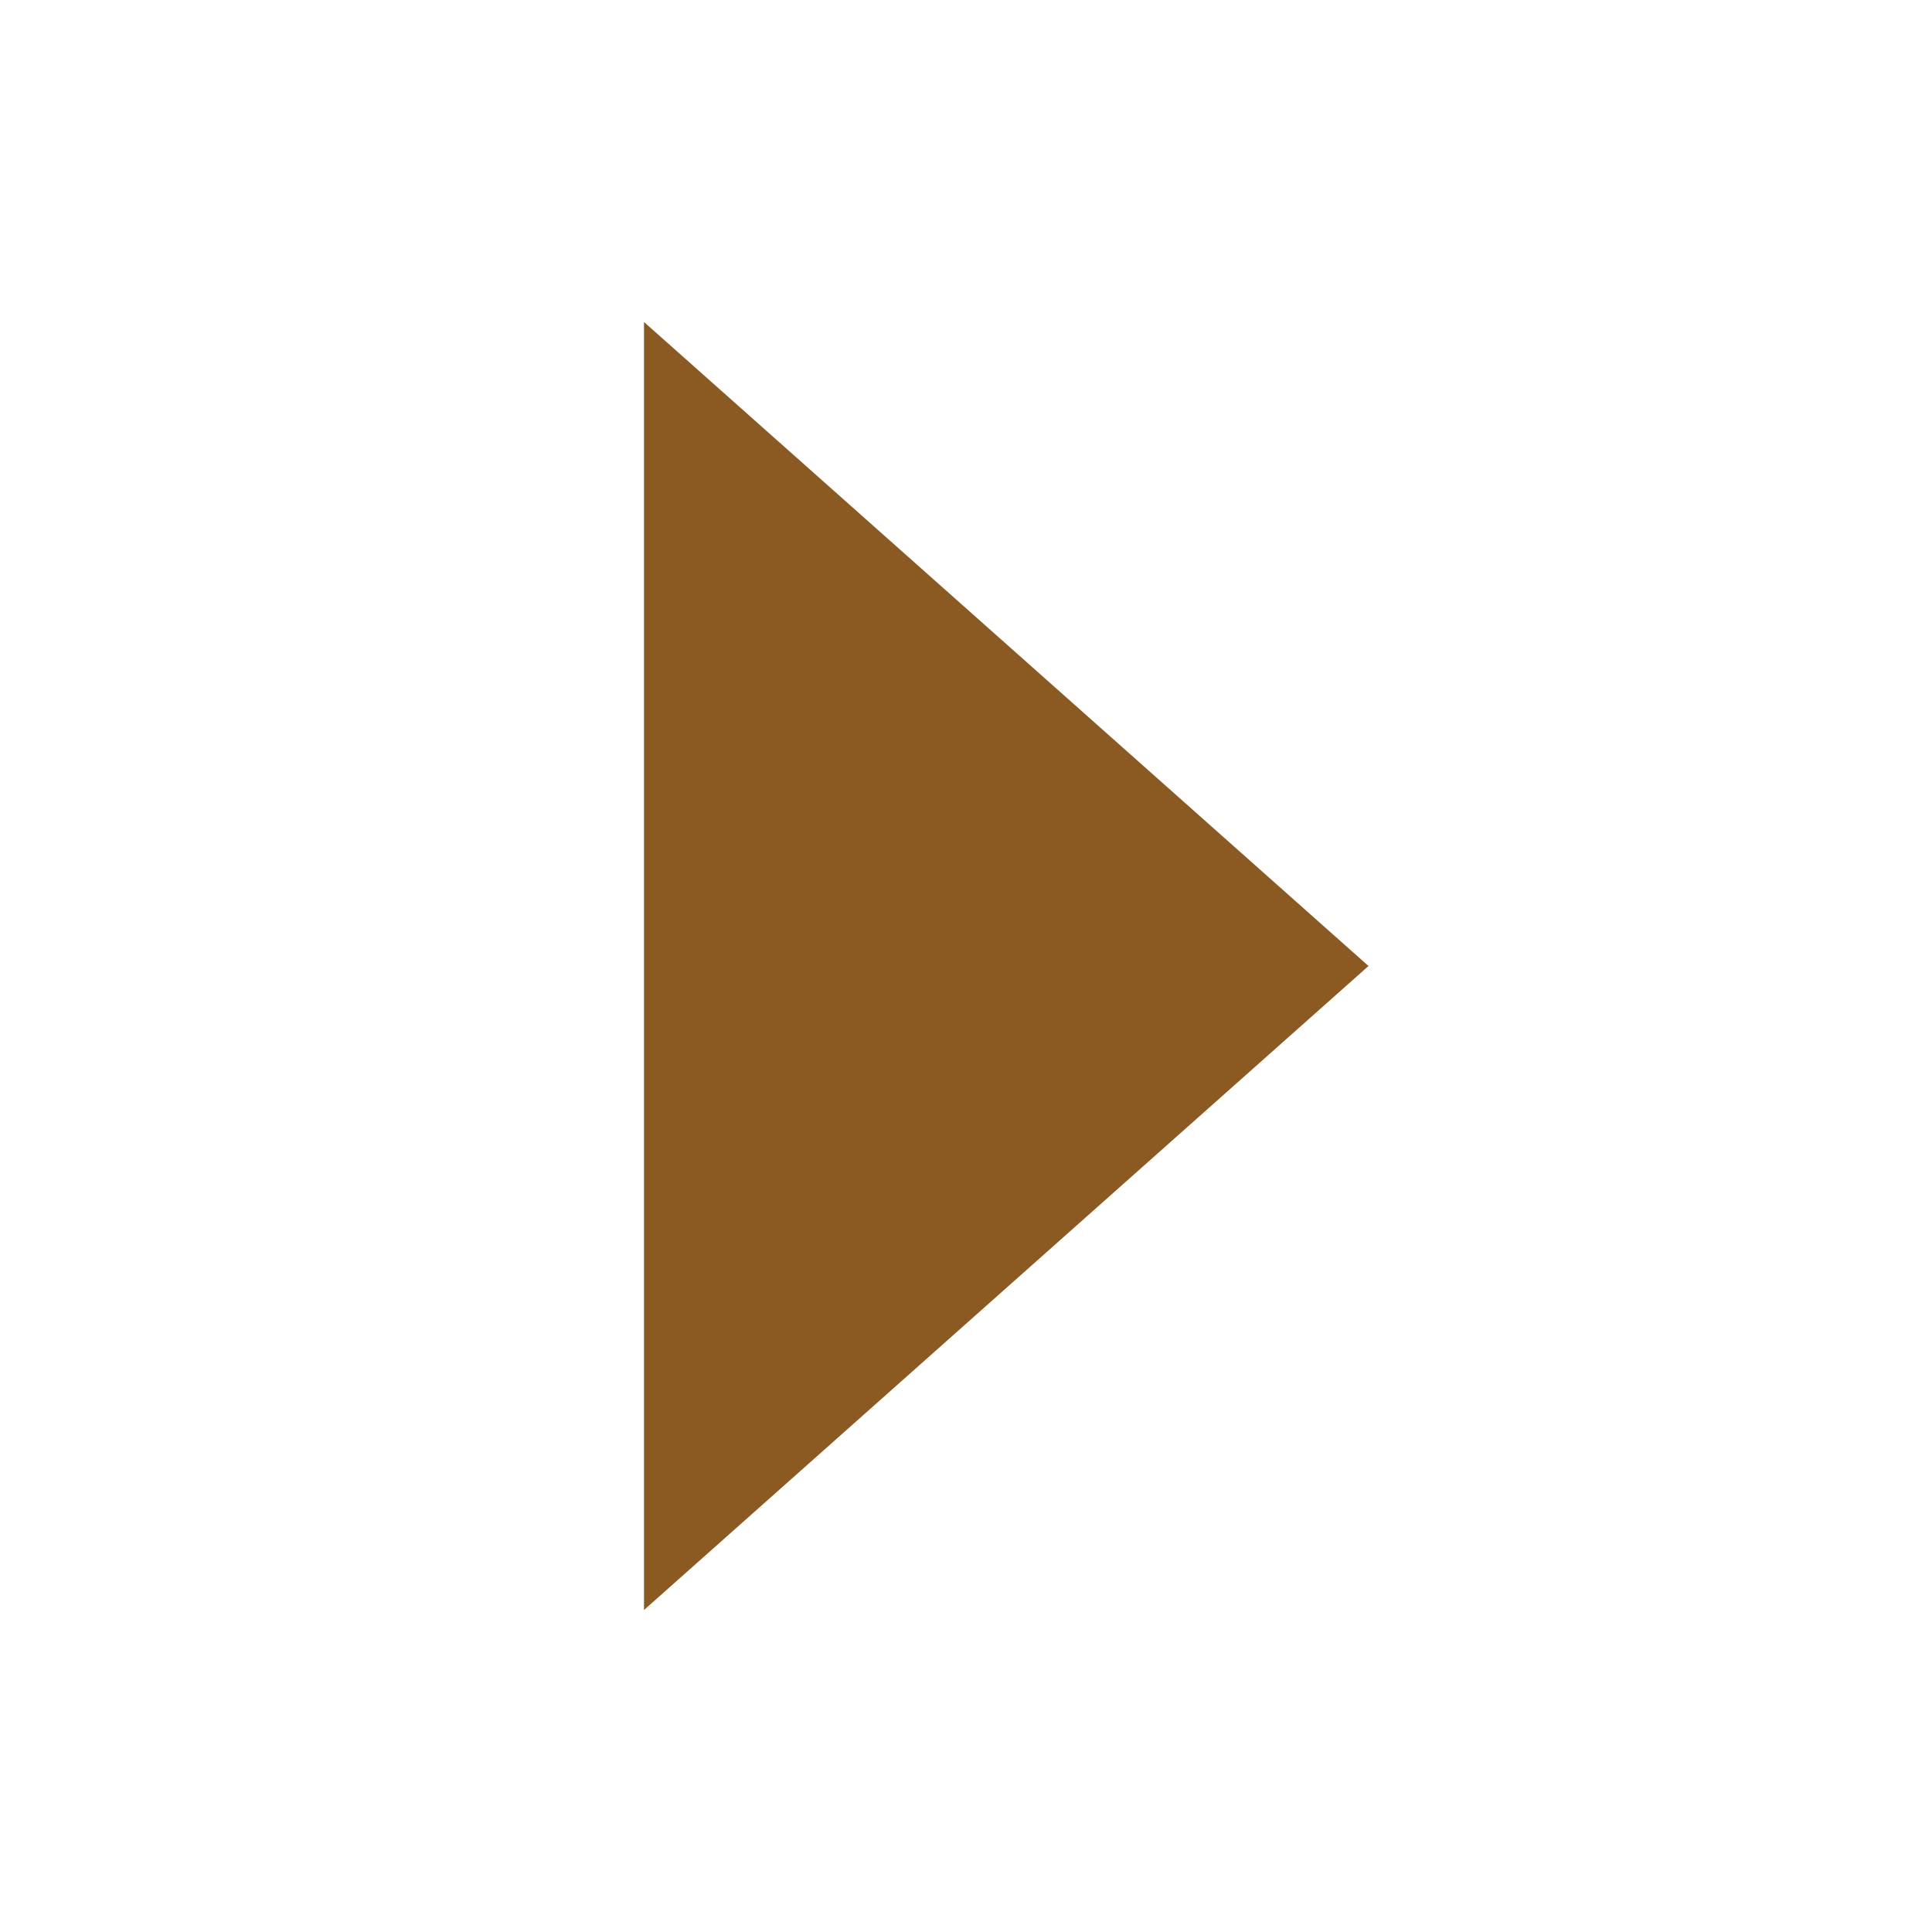
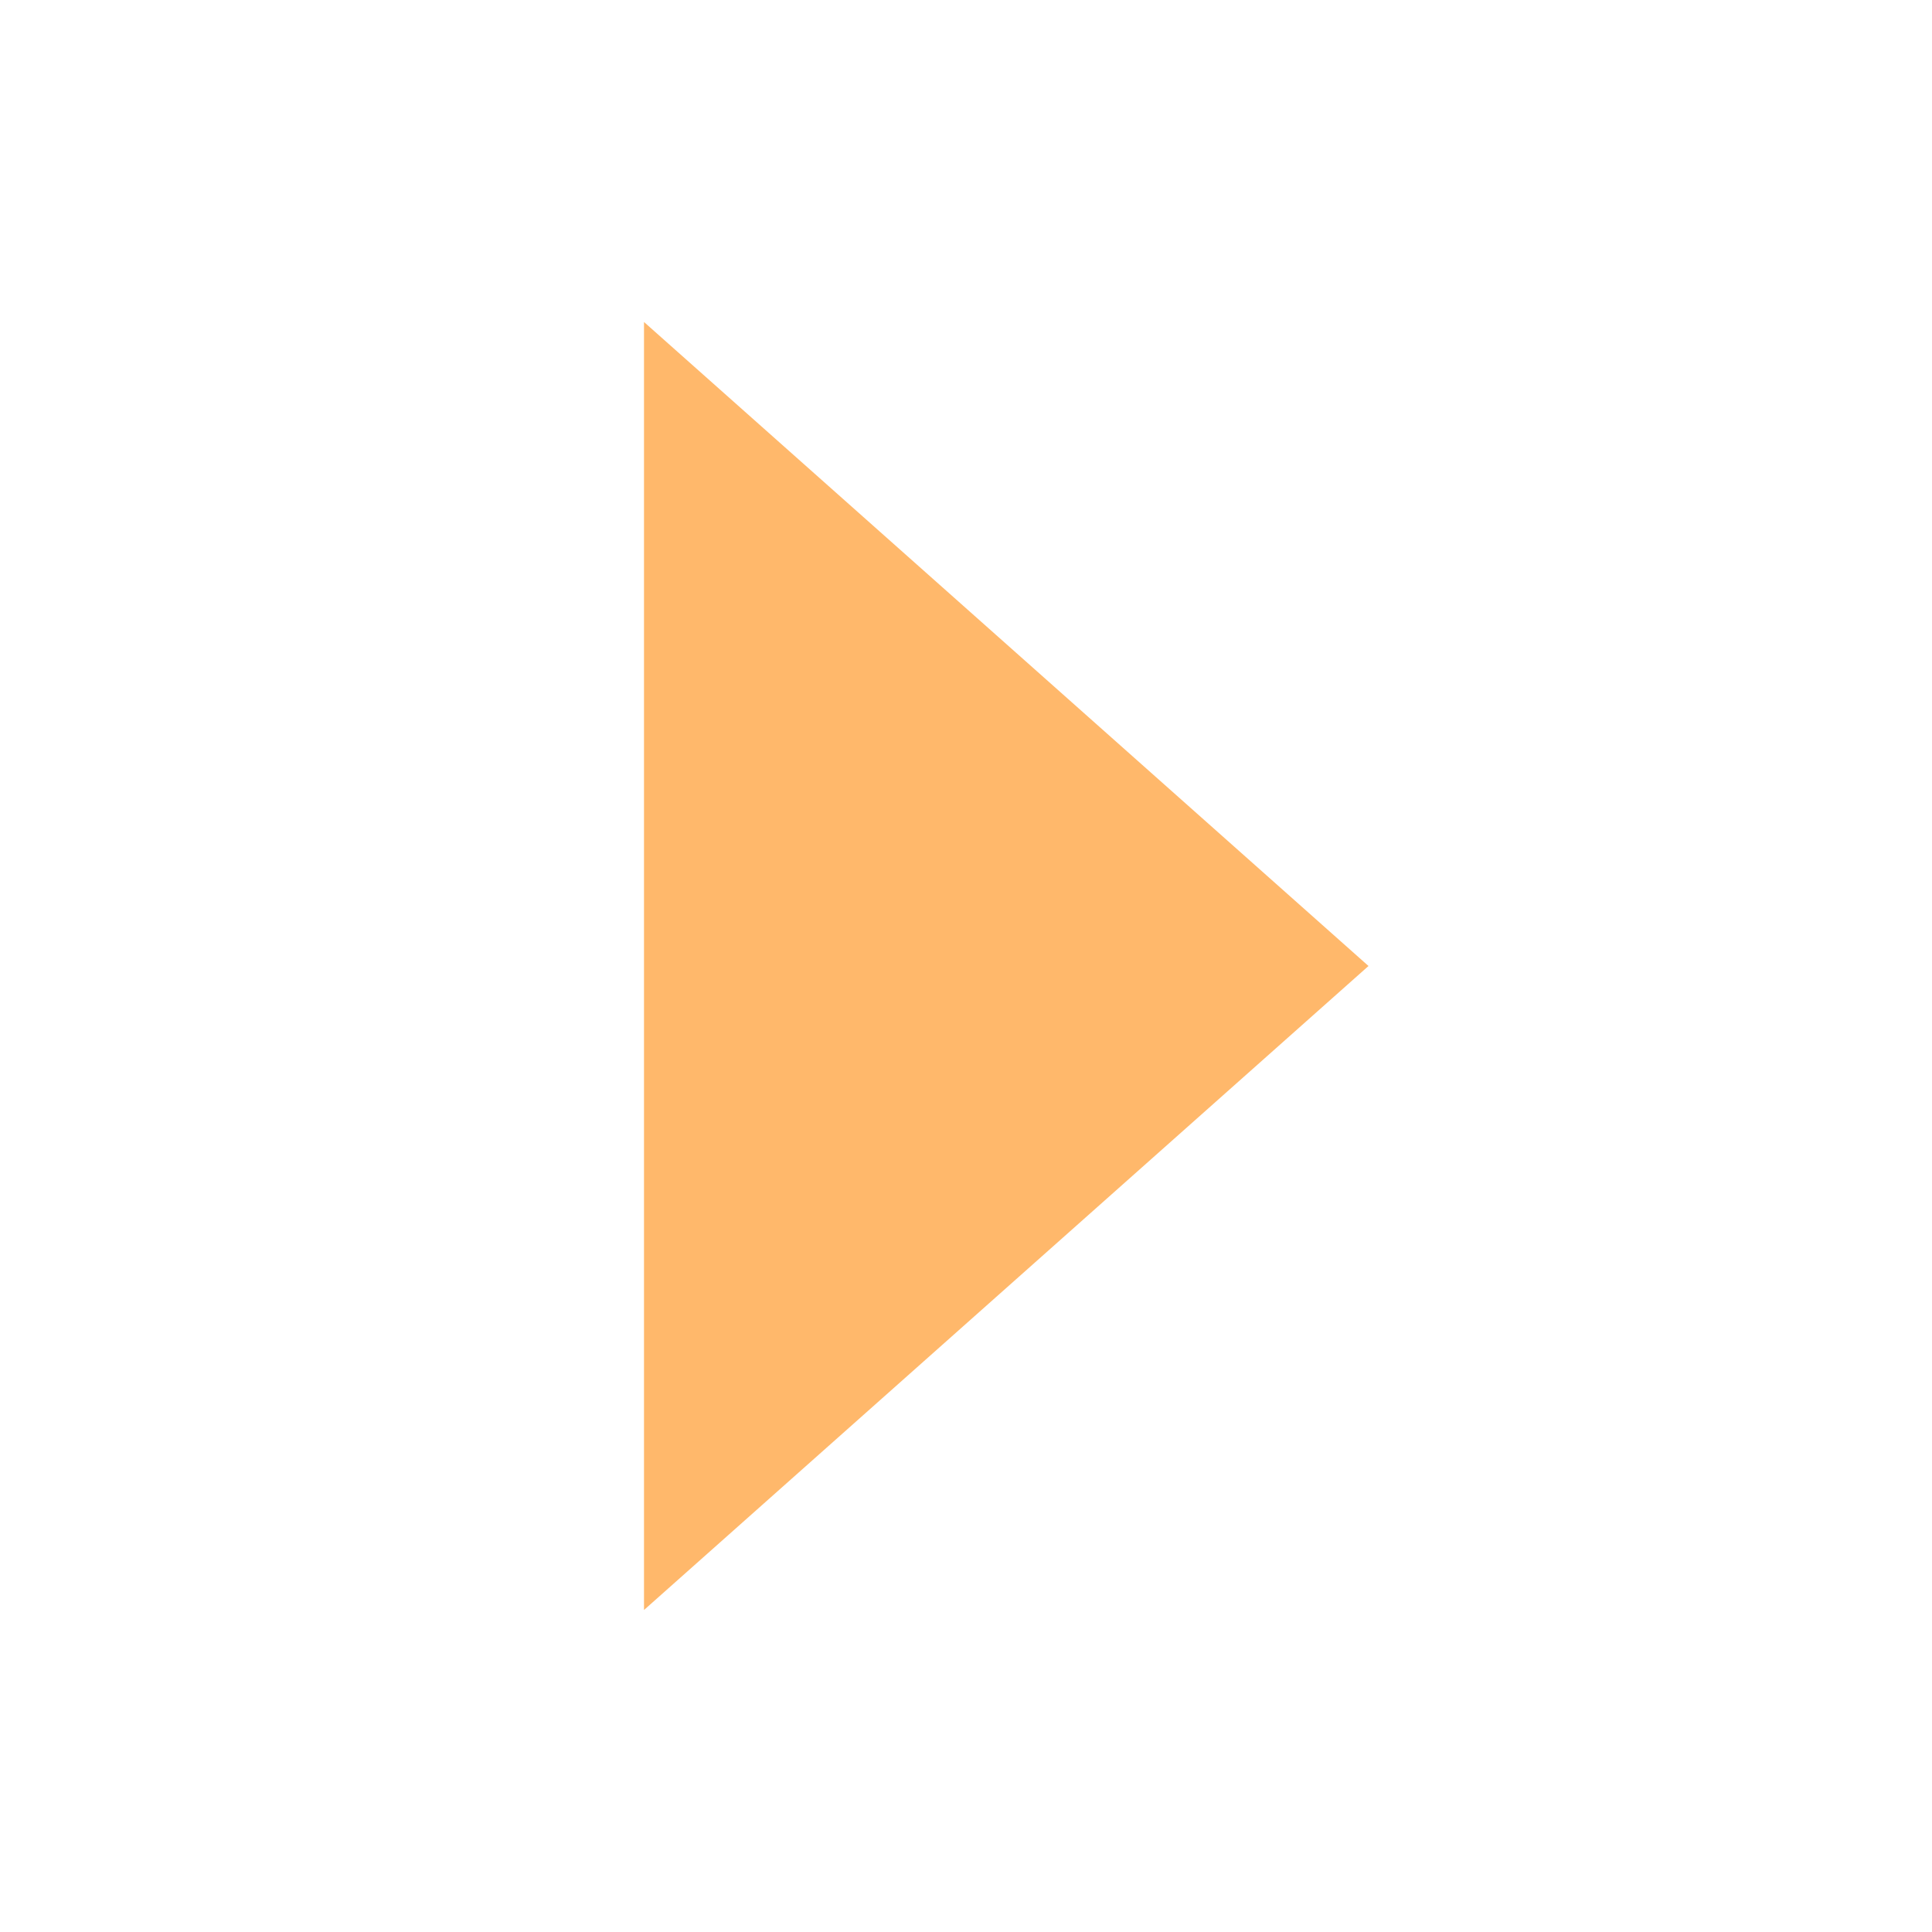
<svg xmlns="http://www.w3.org/2000/svg" width="12" height="12" viewBox="0 0 12 12">
-   <path d="M4 2l4.5 4L4 10z" fill="#8a5a22" />
+   <path d="M4 2l4.5 4L4 10z" fill="#ffb86b" />
</svg>
